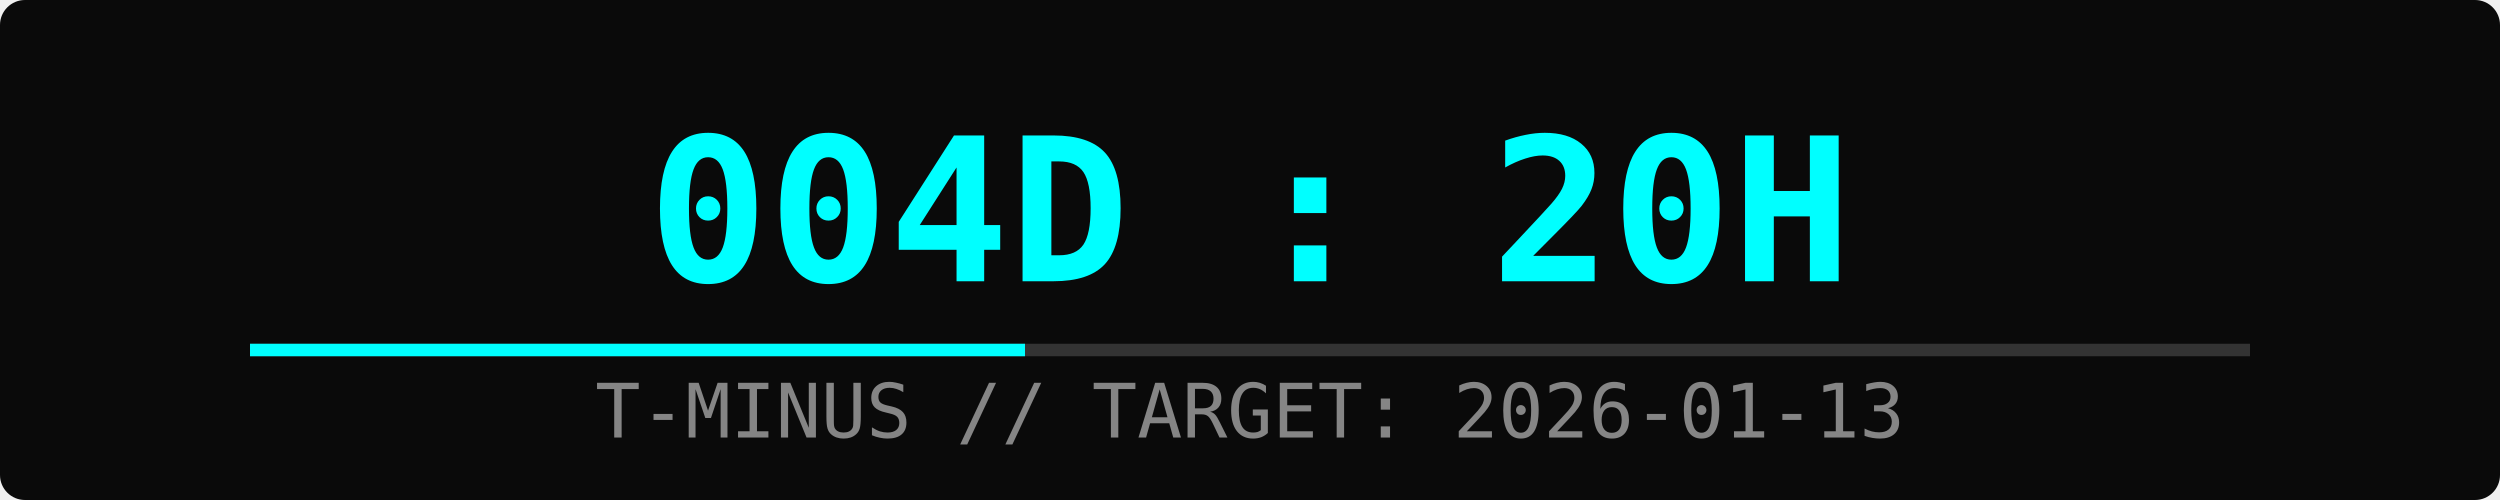
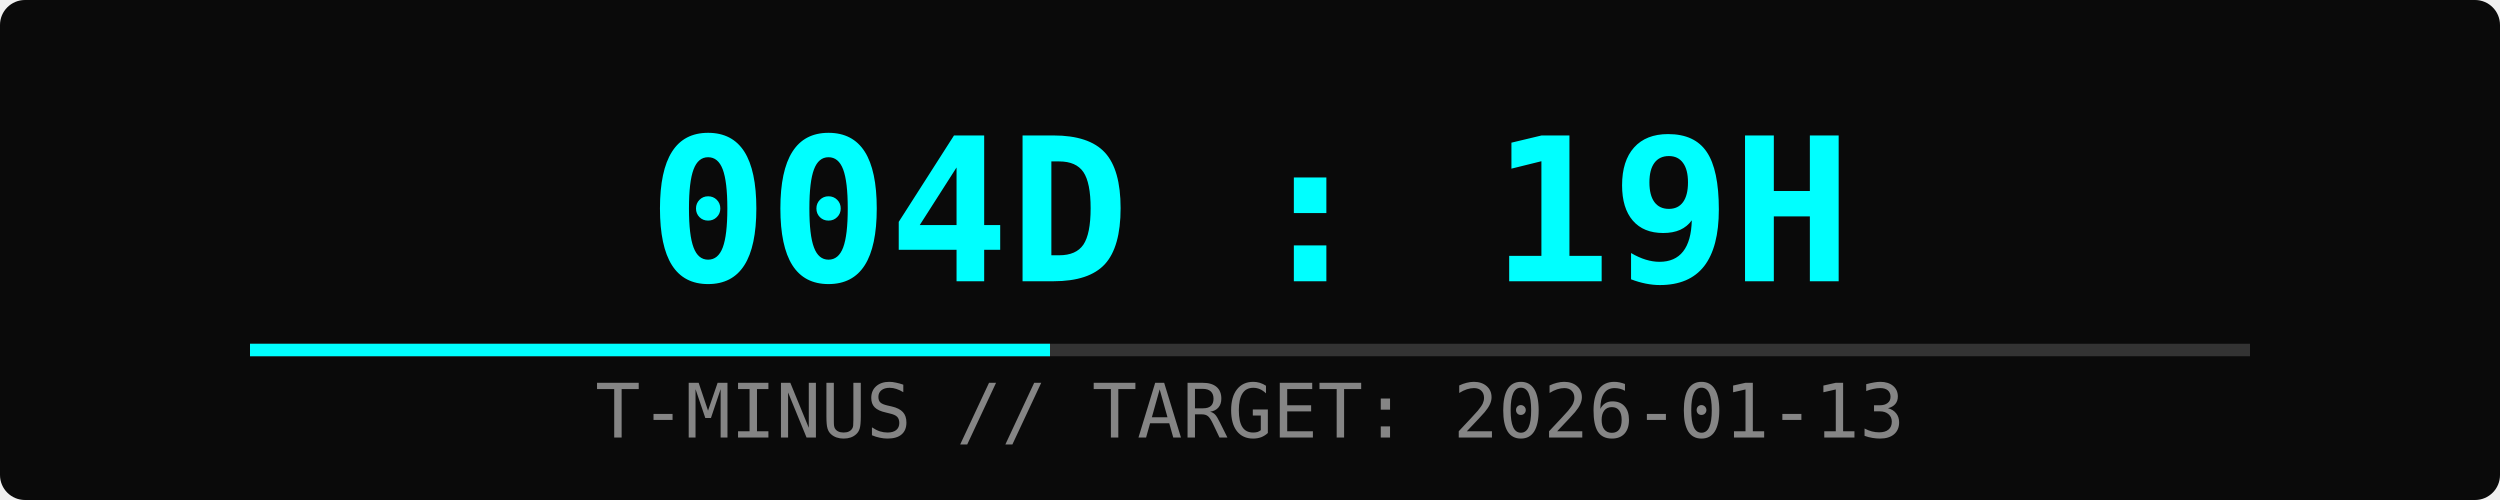
<svg xmlns="http://www.w3.org/2000/svg" width="400" height="80">
  <rect width="100%" height="100%" fill="#0a0a0a" rx="4" />
-   <text x="50%" y="45" font-family="monospace" font-size="32" fill="#00ffff" text-anchor="middle" font-weight="bold">004D : 20H</text>
+   <text x="50%" y="45" font-family="monospace" font-size="32" fill="#00ffff" text-anchor="middle" font-weight="bold">004D : 19H</text>
  <text x="50%" y="70" font-family="monospace" font-size="12" fill="#ffffff" text-anchor="middle" opacity="0.5">T-MINUS // TARGET: 2026-01-13</text>
  <rect x="10%" y="55" width="80%" height="2" fill="#333" />
-   <rect x="10%" y="55" width="31%" height="2" fill="#00ffff">
-     <animate attributeName="width" from="0%" to="31%" dur="2s" fill="freeze" />
+   <rect x="10%" y="55" width="32%" height="2" fill="#00ffff">
+     <animate attributeName="width" from="0%" to="32%" dur="2s" fill="freeze" />
  </rect>
</svg>
